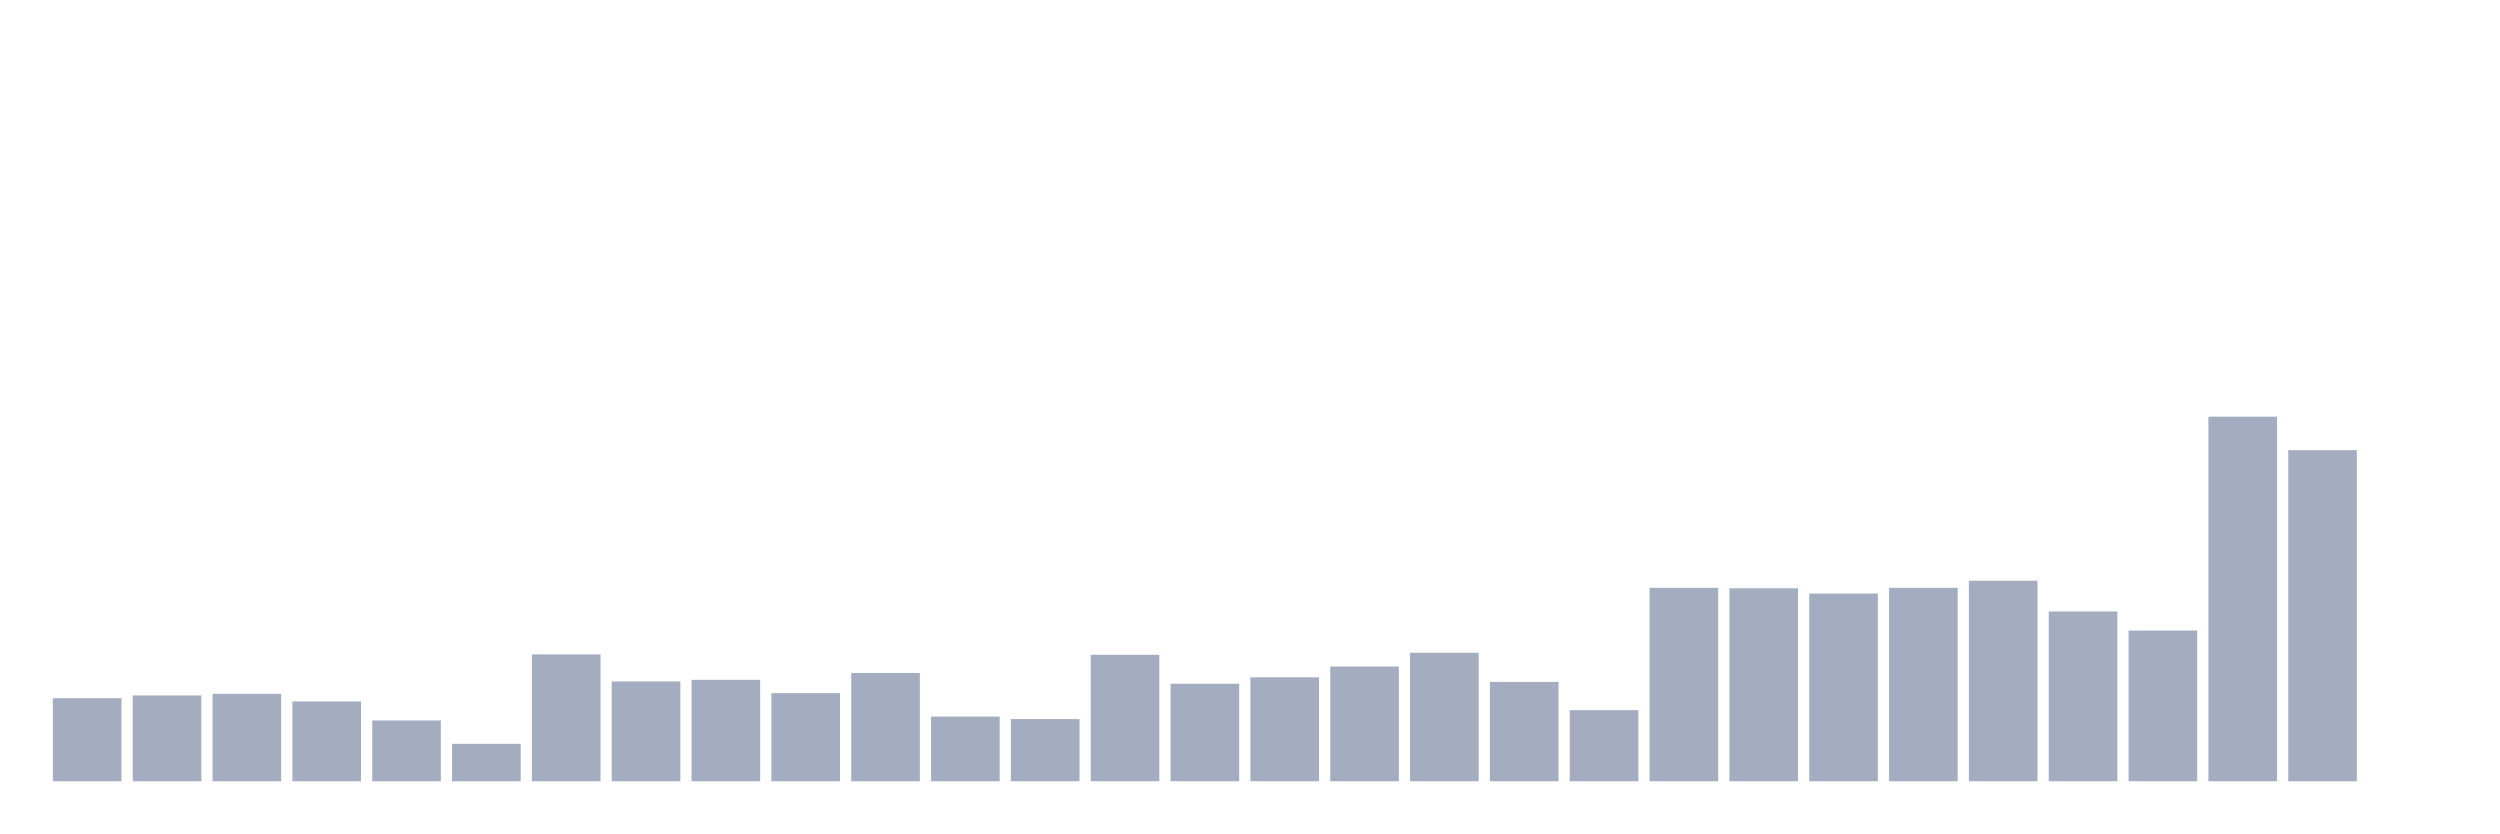
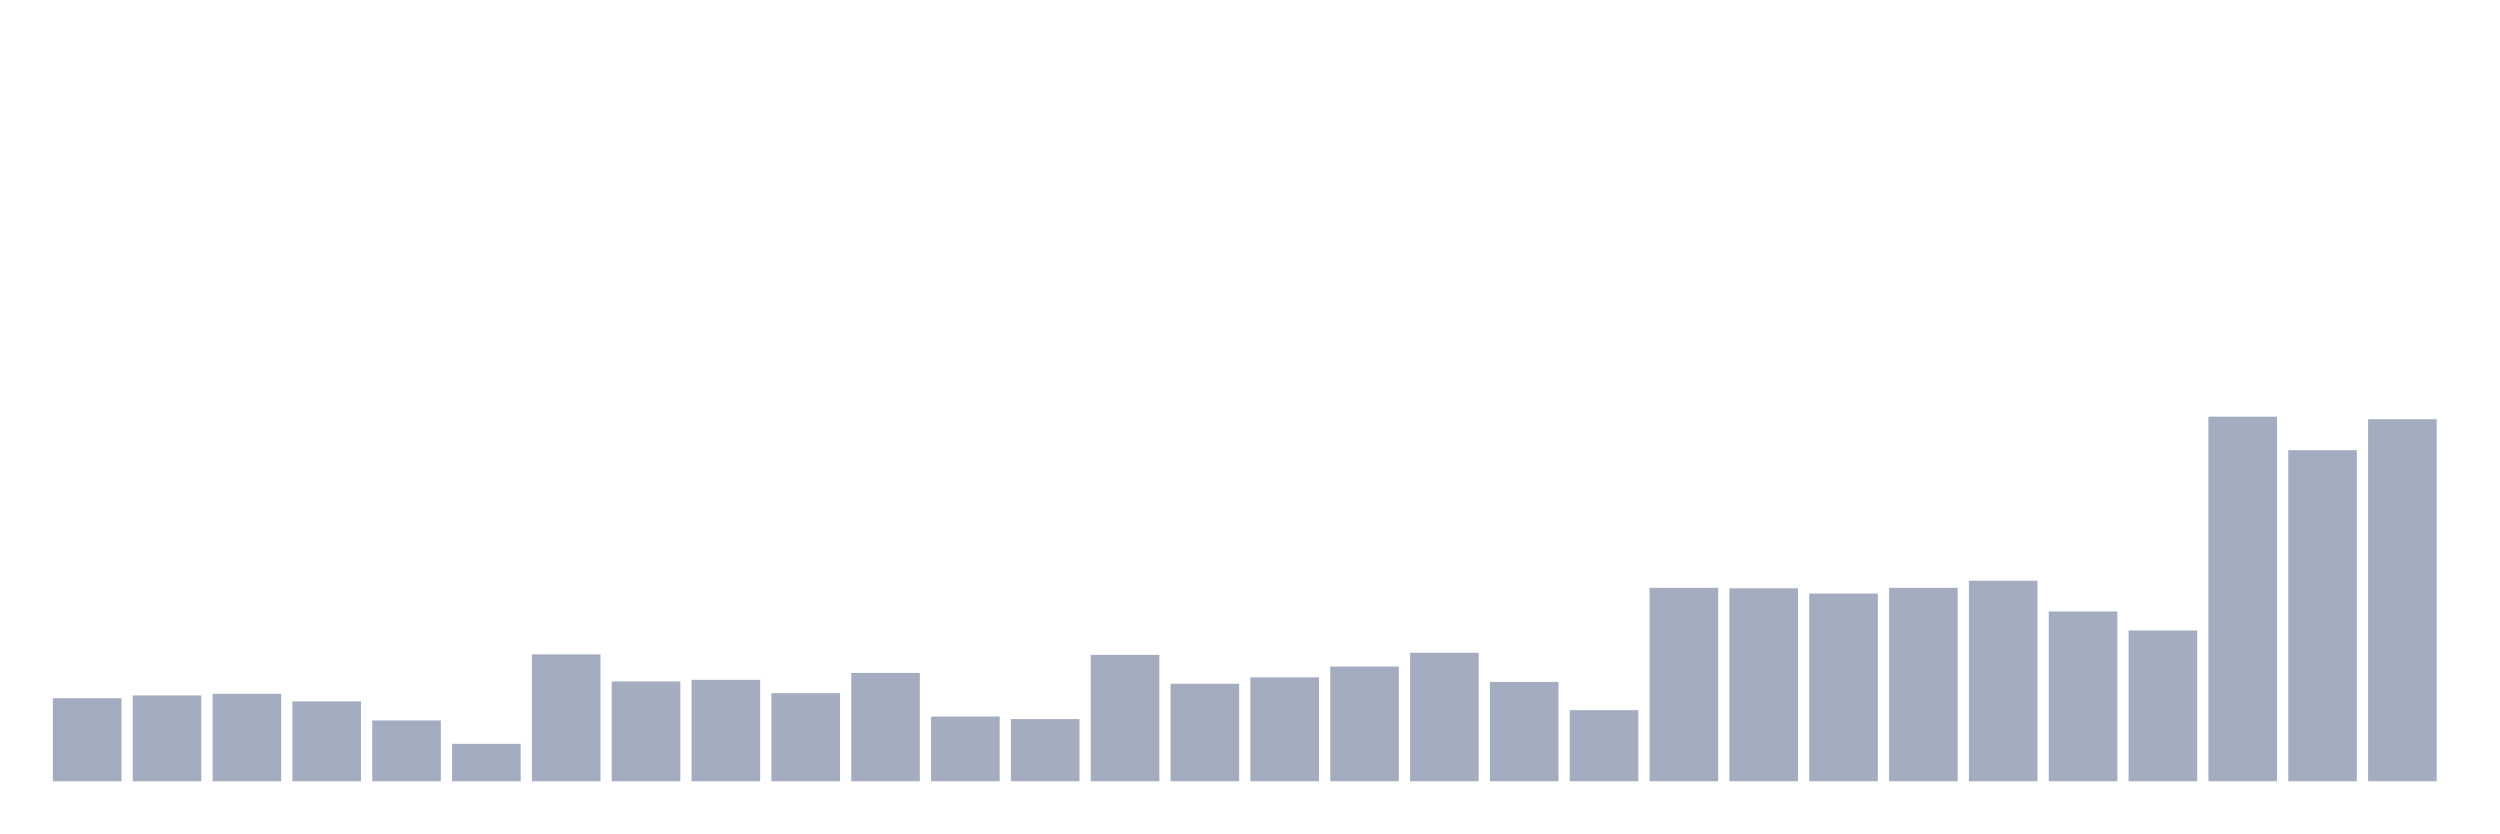
<svg xmlns="http://www.w3.org/2000/svg" viewBox="0 0 480 160">
  <g transform="translate(10,10)">
    <rect class="bar" x="0.153" width="13.175" y="124.053" height="15.947" fill="rgb(164,173,192)" />
    <rect class="bar" x="15.482" width="13.175" y="123.524" height="16.476" fill="rgb(164,173,192)" />
    <rect class="bar" x="30.81" width="13.175" y="123.216" height="16.784" fill="rgb(164,173,192)" />
    <rect class="bar" x="46.138" width="13.175" y="124.67" height="15.33" fill="rgb(164,173,192)" />
    <rect class="bar" x="61.466" width="13.175" y="128.326" height="11.674" fill="rgb(164,173,192)" />
    <rect class="bar" x="76.794" width="13.175" y="132.819" height="7.181" fill="rgb(164,173,192)" />
    <rect class="bar" x="92.123" width="13.175" y="115.639" height="24.361" fill="rgb(164,173,192)" />
    <rect class="bar" x="107.451" width="13.175" y="120.837" height="19.163" fill="rgb(164,173,192)" />
    <rect class="bar" x="122.779" width="13.175" y="120.529" height="19.471" fill="rgb(164,173,192)" />
    <rect class="bar" x="138.107" width="13.175" y="123.084" height="16.916" fill="rgb(164,173,192)" />
    <rect class="bar" x="153.436" width="13.175" y="119.207" height="20.793" fill="rgb(164,173,192)" />
    <rect class="bar" x="168.764" width="13.175" y="127.577" height="12.423" fill="rgb(164,173,192)" />
    <rect class="bar" x="184.092" width="13.175" y="128.062" height="11.938" fill="rgb(164,173,192)" />
    <rect class="bar" x="199.42" width="13.175" y="115.727" height="24.273" fill="rgb(164,173,192)" />
    <rect class="bar" x="214.748" width="13.175" y="121.278" height="18.722" fill="rgb(164,173,192)" />
    <rect class="bar" x="230.077" width="13.175" y="120.044" height="19.956" fill="rgb(164,173,192)" />
    <rect class="bar" x="245.405" width="13.175" y="117.974" height="22.026" fill="rgb(164,173,192)" />
    <rect class="bar" x="260.733" width="13.175" y="115.33" height="24.67" fill="rgb(164,173,192)" />
    <rect class="bar" x="276.061" width="13.175" y="120.925" height="19.075" fill="rgb(164,173,192)" />
    <rect class="bar" x="291.39" width="13.175" y="126.344" height="13.656" fill="rgb(164,173,192)" />
    <rect class="bar" x="306.718" width="13.175" y="102.863" height="37.137" fill="rgb(164,173,192)" />
    <rect class="bar" x="322.046" width="13.175" y="102.952" height="37.048" fill="rgb(164,173,192)" />
    <rect class="bar" x="337.374" width="13.175" y="103.965" height="36.035" fill="rgb(164,173,192)" />
    <rect class="bar" x="352.702" width="13.175" y="102.863" height="37.137" fill="rgb(164,173,192)" />
    <rect class="bar" x="368.031" width="13.175" y="101.498" height="38.502" fill="rgb(164,173,192)" />
    <rect class="bar" x="383.359" width="13.175" y="107.401" height="32.599" fill="rgb(164,173,192)" />
    <rect class="bar" x="398.687" width="13.175" y="111.057" height="28.943" fill="rgb(164,173,192)" />
    <rect class="bar" x="414.015" width="13.175" y="70" height="70" fill="rgb(164,173,192)" />
    <rect class="bar" x="429.344" width="13.175" y="76.432" height="63.568" fill="rgb(164,173,192)" />
-     <rect class="bar" x="444.672" width="13.175" y="140" height="0" fill="rgb(164,173,192)" />
+     <rect class="bar" x="444.672" width="13.175" y="70.485" height="69.515" fill="rgb(164,173,192)" />
  </g>
</svg>
